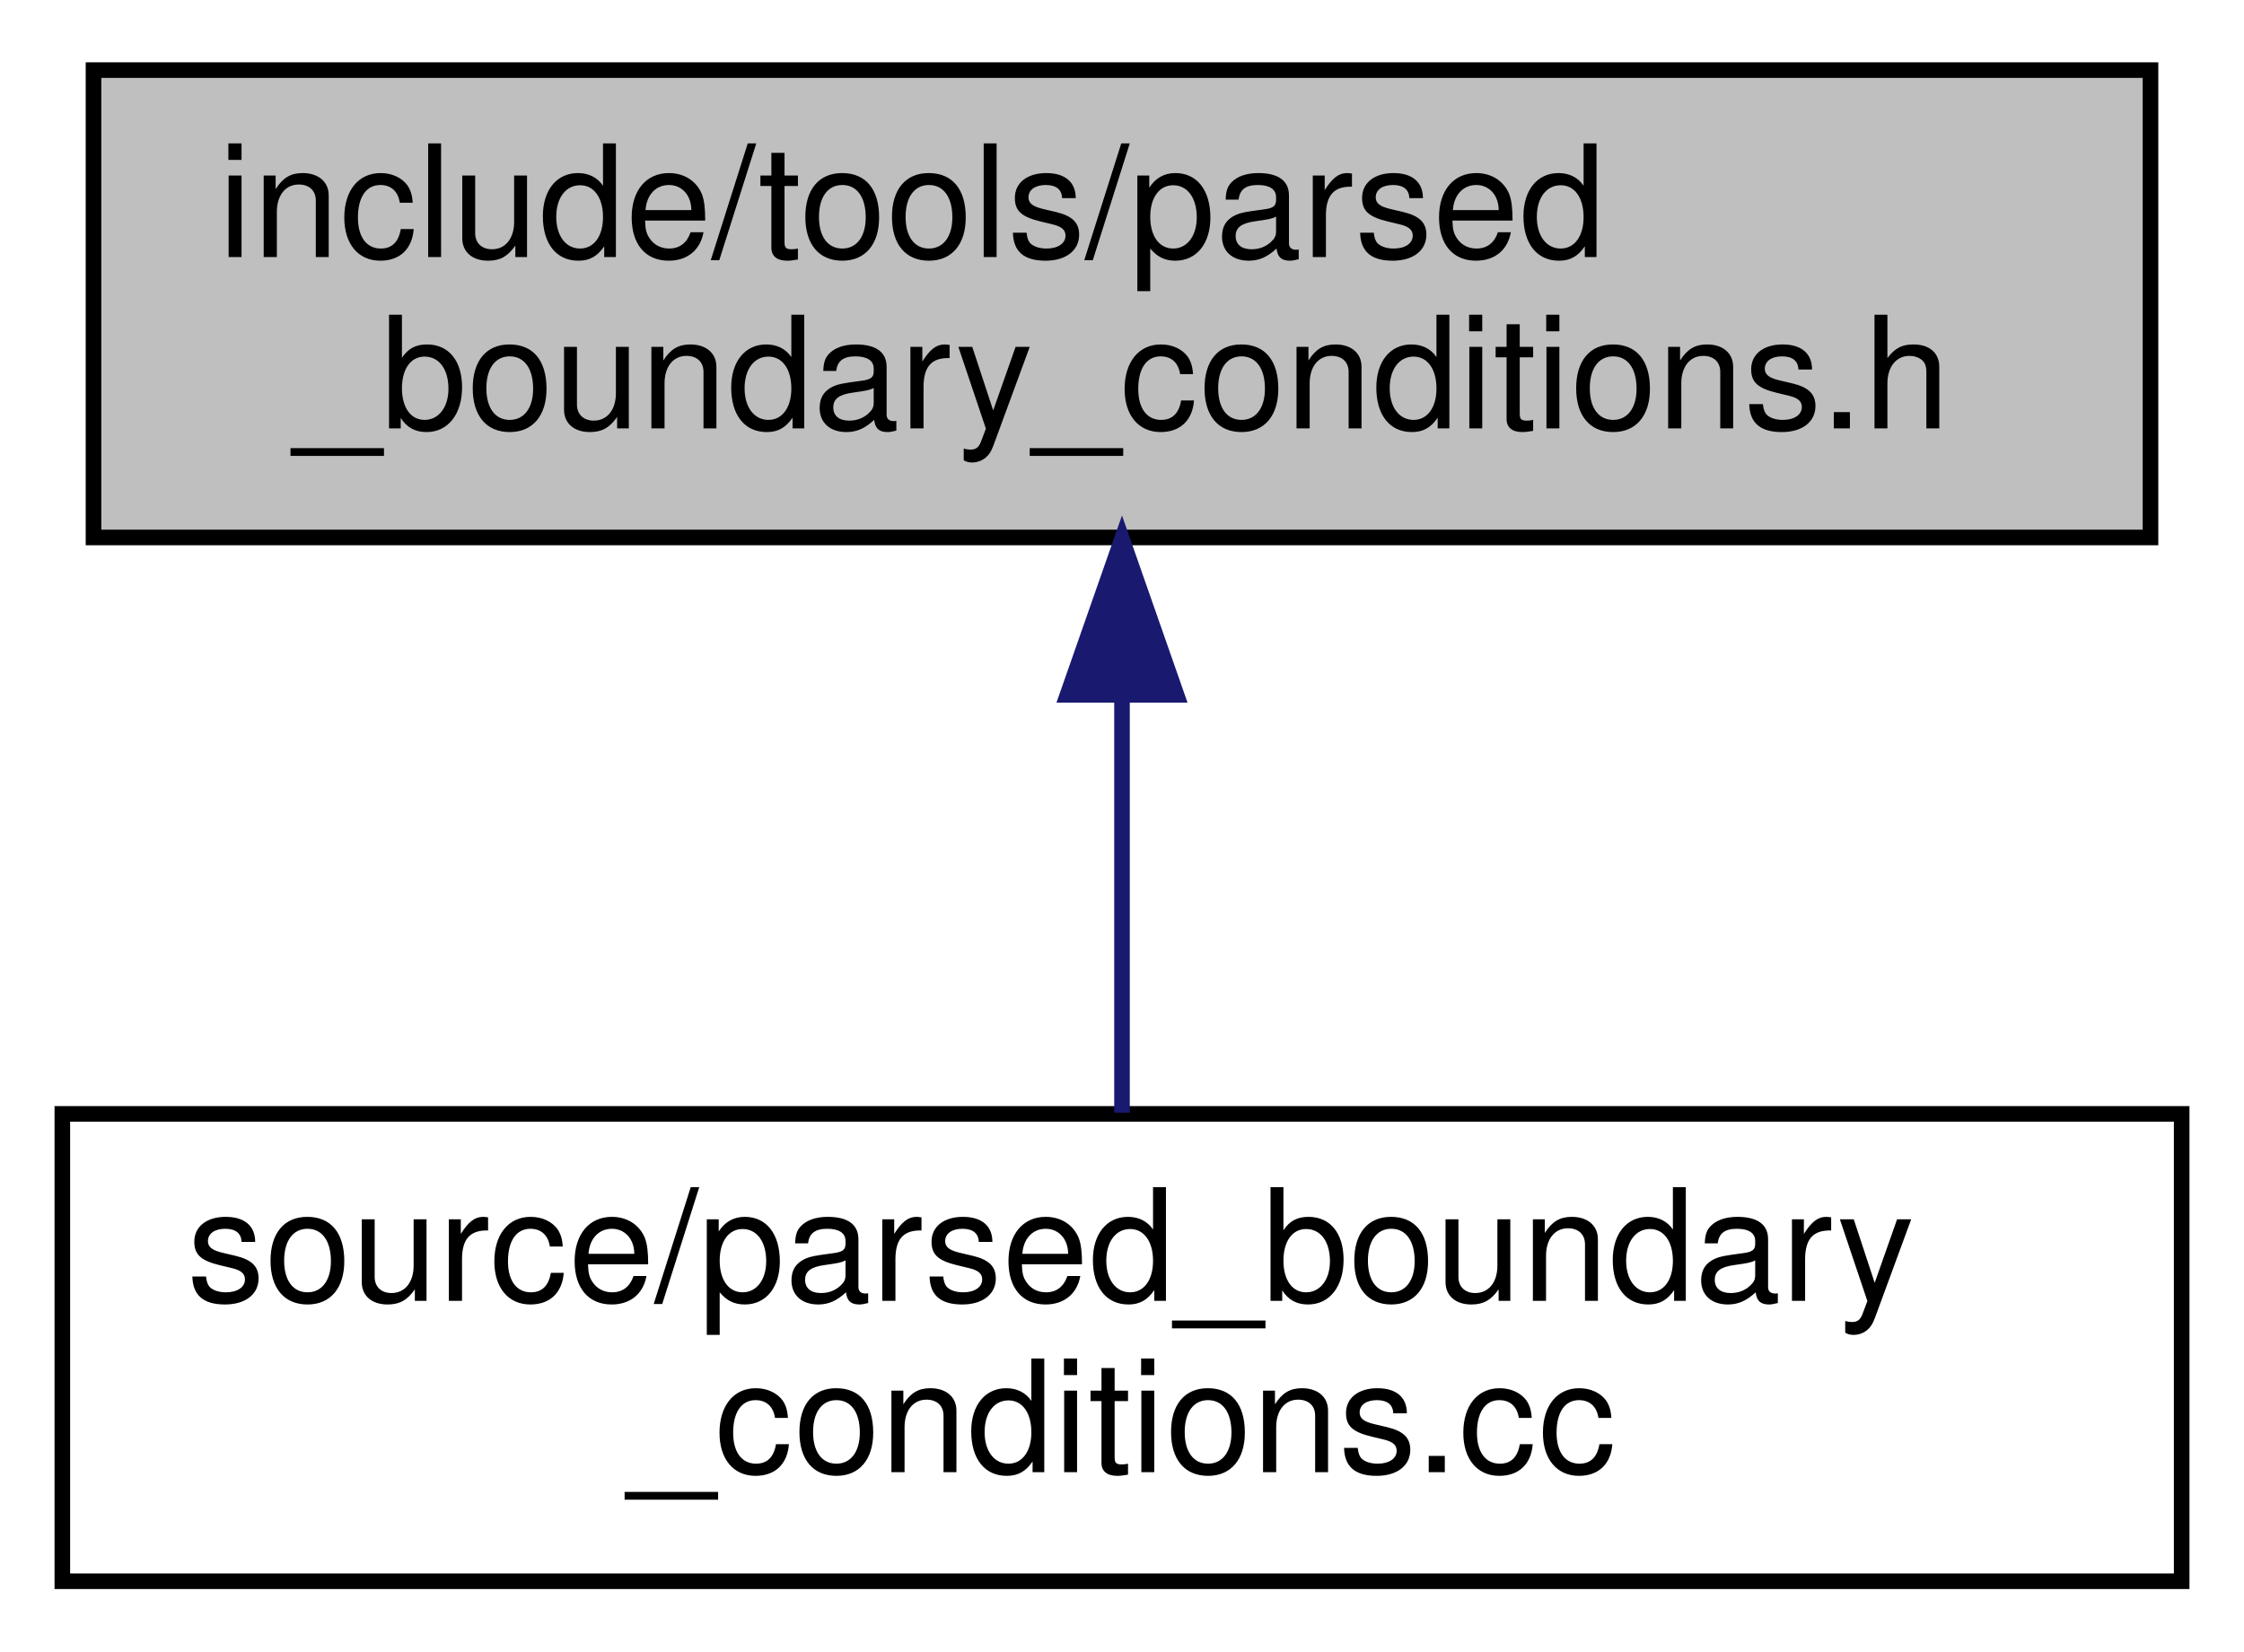
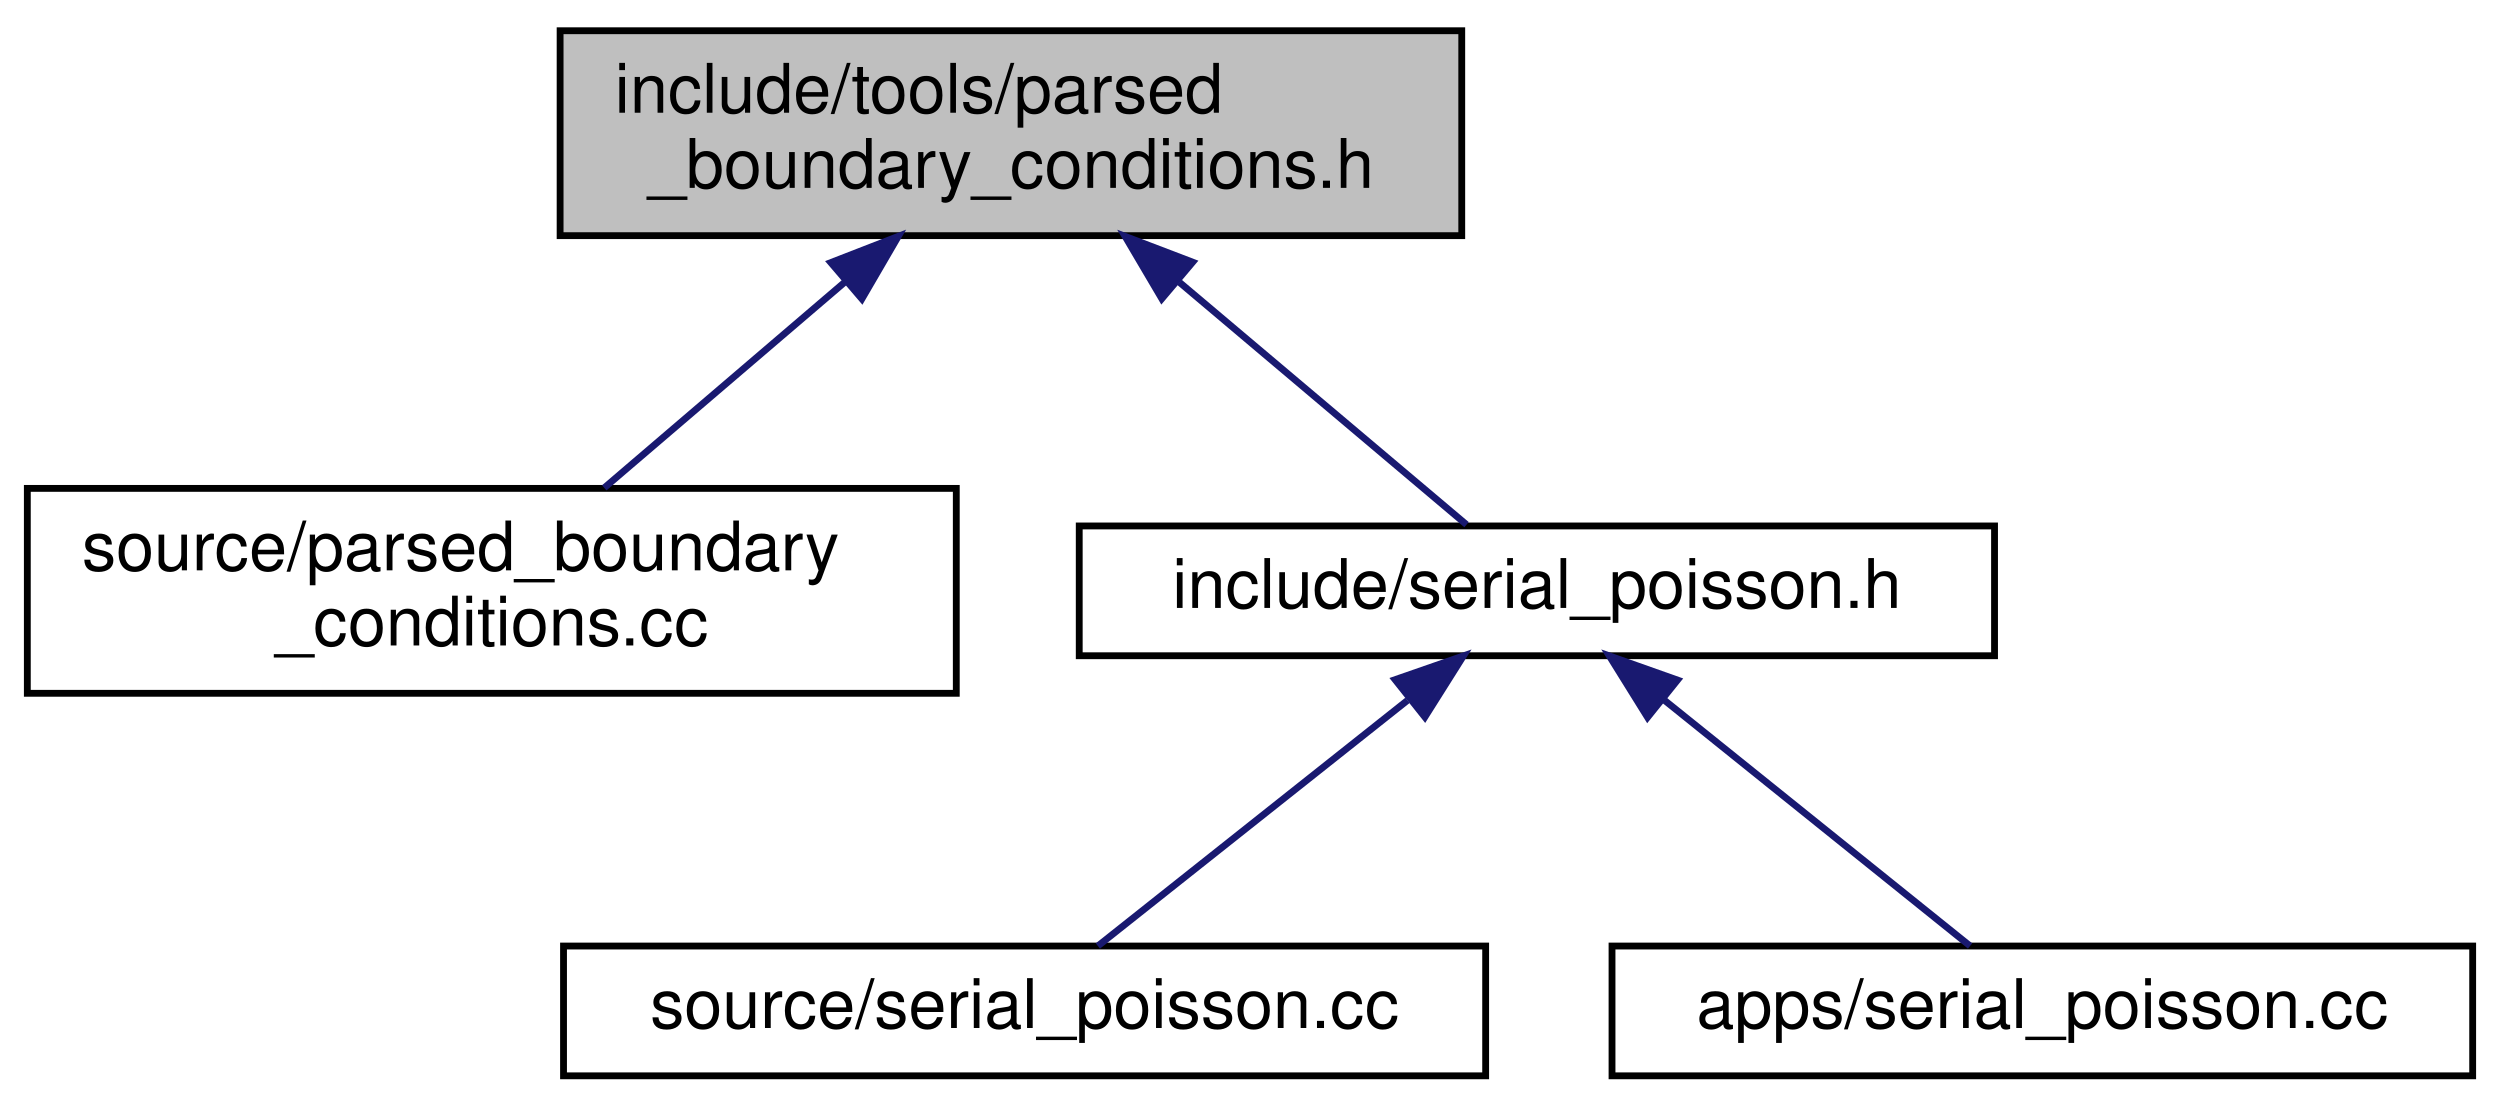
- <svg xmlns="http://www.w3.org/2000/svg" xmlns:xlink="http://www.w3.org/1999/xlink" width="144pt" height="106pt" viewBox="0.00 0.00 144.00 106.00">
-   <g id="graph0" class="graph" transform="scale(1 1) rotate(0) translate(4 102)">
+ <svg xmlns="http://www.w3.org/2000/svg" xmlns:xlink="http://www.w3.org/1999/xlink" width="366pt" height="162pt" viewBox="0.00 0.00 366.00 162.00">
+   <g id="graph0" class="graph" transform="scale(1 1) rotate(0) translate(4 158)">
    <g id="node1" class="node">
      <g id="a_node1">
        <a xlink:title=" ">
-           <polygon fill="#bfbfbf" stroke="black" points="2,-67.5 2,-97.5 134,-97.5 134,-67.5 2,-67.5" />
-           <text text-anchor="start" x="10" y="-85.5" font-family="Helvetica,sans-Serif" font-size="10.00">include/tools/parsed</text>
-           <text text-anchor="middle" x="68" y="-74.5" font-family="Helvetica,sans-Serif" font-size="10.00">_boundary_conditions.h</text>
+           <polygon fill="#bfbfbf" stroke="black" points="78,-123.5 78,-153.5 210,-153.5 210,-123.5 78,-123.5" />
+           <text text-anchor="start" x="86" y="-141.5" font-family="Helvetica,sans-Serif" font-size="10.00">include/tools/parsed</text>
+           <text text-anchor="middle" x="144" y="-130.5" font-family="Helvetica,sans-Serif" font-size="10.00">_boundary_conditions.h</text>
        </a>
      </g>
    </g>
    <g id="node2" class="node">
      <g id="a_node2">
        <a xlink:href="parsed__boundary__conditions_8cc.html" target="_top" xlink:title=" ">
-           <polygon fill="none" stroke="black" points="0,-0.5 0,-30.5 136,-30.5 136,-0.5 0,-0.5" />
-           <text text-anchor="start" x="8" y="-18.5" font-family="Helvetica,sans-Serif" font-size="10.00">source/parsed_boundary</text>
-           <text text-anchor="middle" x="68" y="-7.5" font-family="Helvetica,sans-Serif" font-size="10.00">_conditions.cc</text>
+           <polygon fill="none" stroke="black" points="0,-56.5 0,-86.5 136,-86.5 136,-56.5 0,-56.5" />
+           <text text-anchor="start" x="8" y="-74.5" font-family="Helvetica,sans-Serif" font-size="10.00">source/parsed_boundary</text>
+           <text text-anchor="middle" x="68" y="-63.5" font-family="Helvetica,sans-Serif" font-size="10.00">_conditions.cc</text>
        </a>
      </g>
    </g>
    <g id="edge1" class="edge">
-       <path fill="none" stroke="midnightblue" d="M68,-57.11C68,-48.15 68,-38.32 68,-30.58" />
-       <polygon fill="midnightblue" stroke="midnightblue" points="64.5,-57.4 68,-67.4 71.5,-57.4 64.5,-57.4" />
+       <path fill="none" stroke="midnightblue" d="M119.89,-116.88C108.34,-107.01 94.81,-95.43 84.46,-86.58" />
+       <polygon fill="midnightblue" stroke="midnightblue" points="117.63,-119.56 127.51,-123.4 122.18,-114.24 117.63,-119.56" />
+     </g>
+     <g id="node3" class="node">
+       <g id="a_node3">
+         <a xlink:href="serial__poisson_8h.html" target="_top" xlink:title=" ">
+           <polygon fill="none" stroke="black" points="154,-62 154,-81 288,-81 288,-62 154,-62" />
+           <text text-anchor="middle" x="221" y="-69" font-family="Helvetica,sans-Serif" font-size="10.00">include/serial_poisson.h</text>
+         </a>
+       </g>
+     </g>
+     <g id="edge2" class="edge">
+       <path fill="none" stroke="midnightblue" d="M168.67,-116.67C182.89,-104.67 200.01,-90.22 210.7,-81.19" />
+       <polygon fill="midnightblue" stroke="midnightblue" points="166.09,-114.27 160.71,-123.4 170.61,-119.62 166.09,-114.27" />
+     </g>
+     <g id="node4" class="node">
+       <g id="a_node4">
+         <a xlink:href="source_2serial__poisson_8cc.html" target="_top" xlink:title=" ">
+           <polygon fill="none" stroke="black" points="78.5,-0.5 78.5,-19.5 213.5,-19.5 213.5,-0.5 78.5,-0.5" />
+           <text text-anchor="middle" x="146" y="-7.5" font-family="Helvetica,sans-Serif" font-size="10.00">source/serial_poisson.cc</text>
+         </a>
+       </g>
+     </g>
+     <g id="edge3" class="edge">
+       <path fill="none" stroke="midnightblue" d="M202.06,-55.47C187.71,-44.09 168.52,-28.87 156.73,-19.51" />
+       <polygon fill="midnightblue" stroke="midnightblue" points="200.24,-58.5 210.25,-61.98 204.6,-53.02 200.24,-58.5" />
+     </g>
+     <g id="node5" class="node">
+       <g id="a_node5">
+         <a xlink:href="apps_2serial__poisson_8cc.html" target="_top" xlink:title=" ">
+           <polygon fill="none" stroke="black" points="232,-0.5 232,-19.5 358,-19.5 358,-0.5 232,-0.5" />
+           <text text-anchor="middle" x="295" y="-7.5" font-family="Helvetica,sans-Serif" font-size="10.00">apps/serial_poisson.cc</text>
+         </a>
+       </g>
+     </g>
+     <g id="edge4" class="edge">
+       <path fill="none" stroke="midnightblue" d="M239.69,-55.47C253.84,-44.09 272.78,-28.87 284.42,-19.51" />
+       <polygon fill="midnightblue" stroke="midnightblue" points="237.2,-52.98 231.6,-61.98 241.59,-58.44 237.2,-52.98" />
    </g>
  </g>
</svg>
